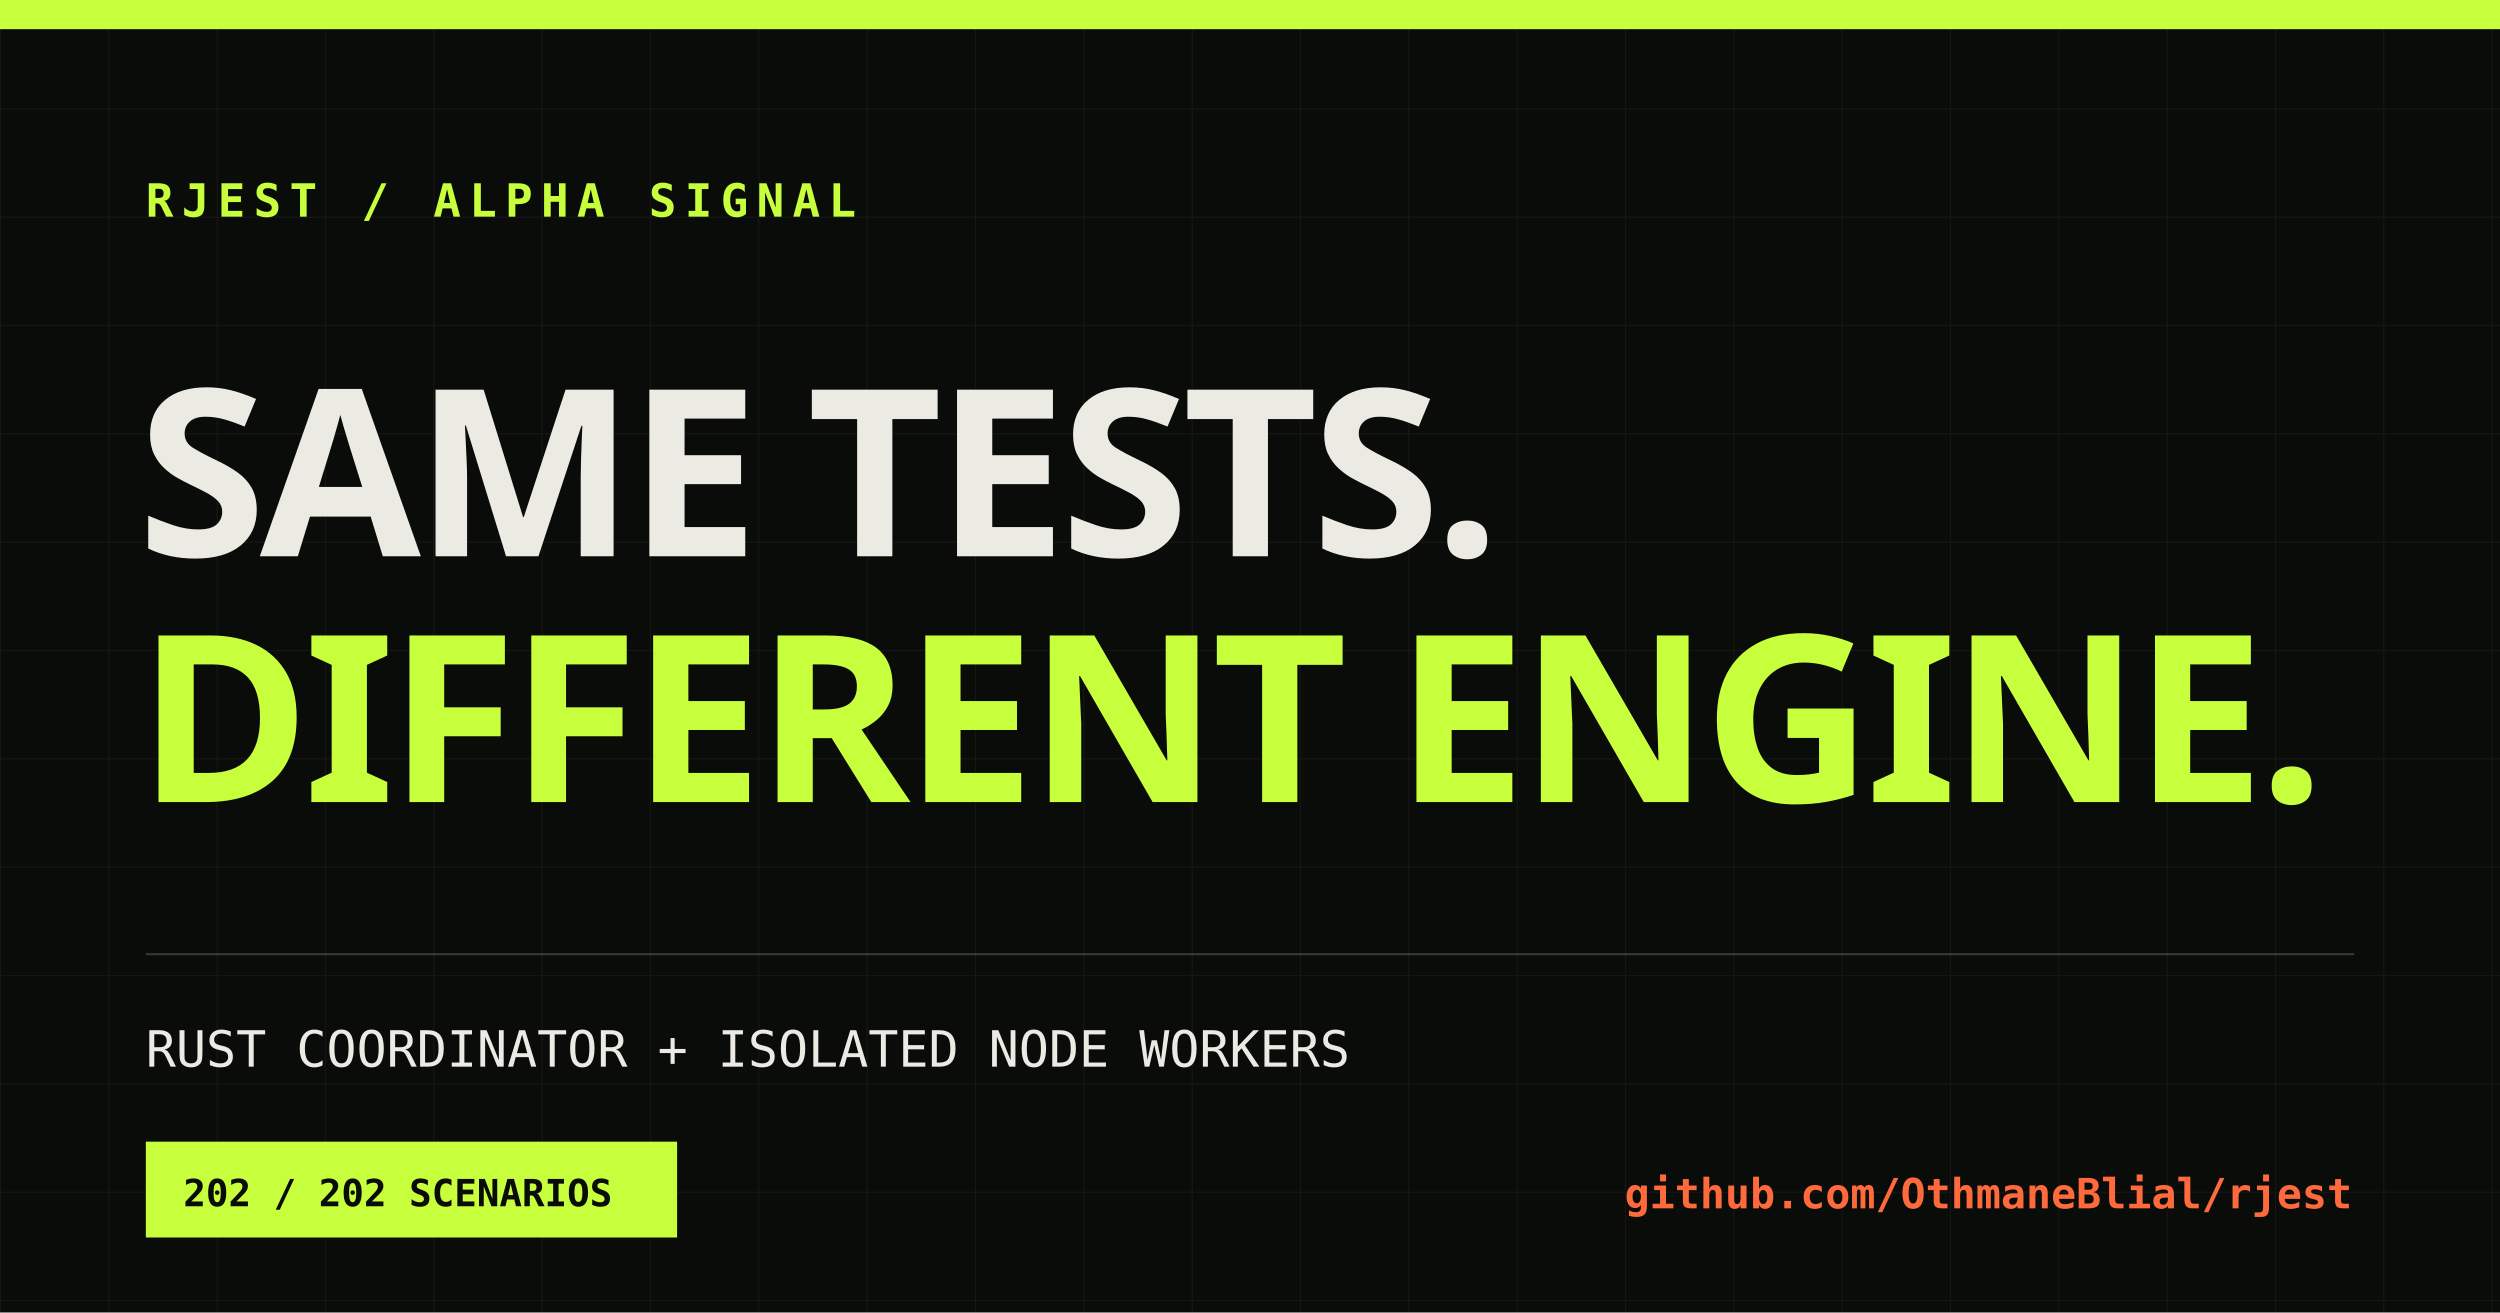
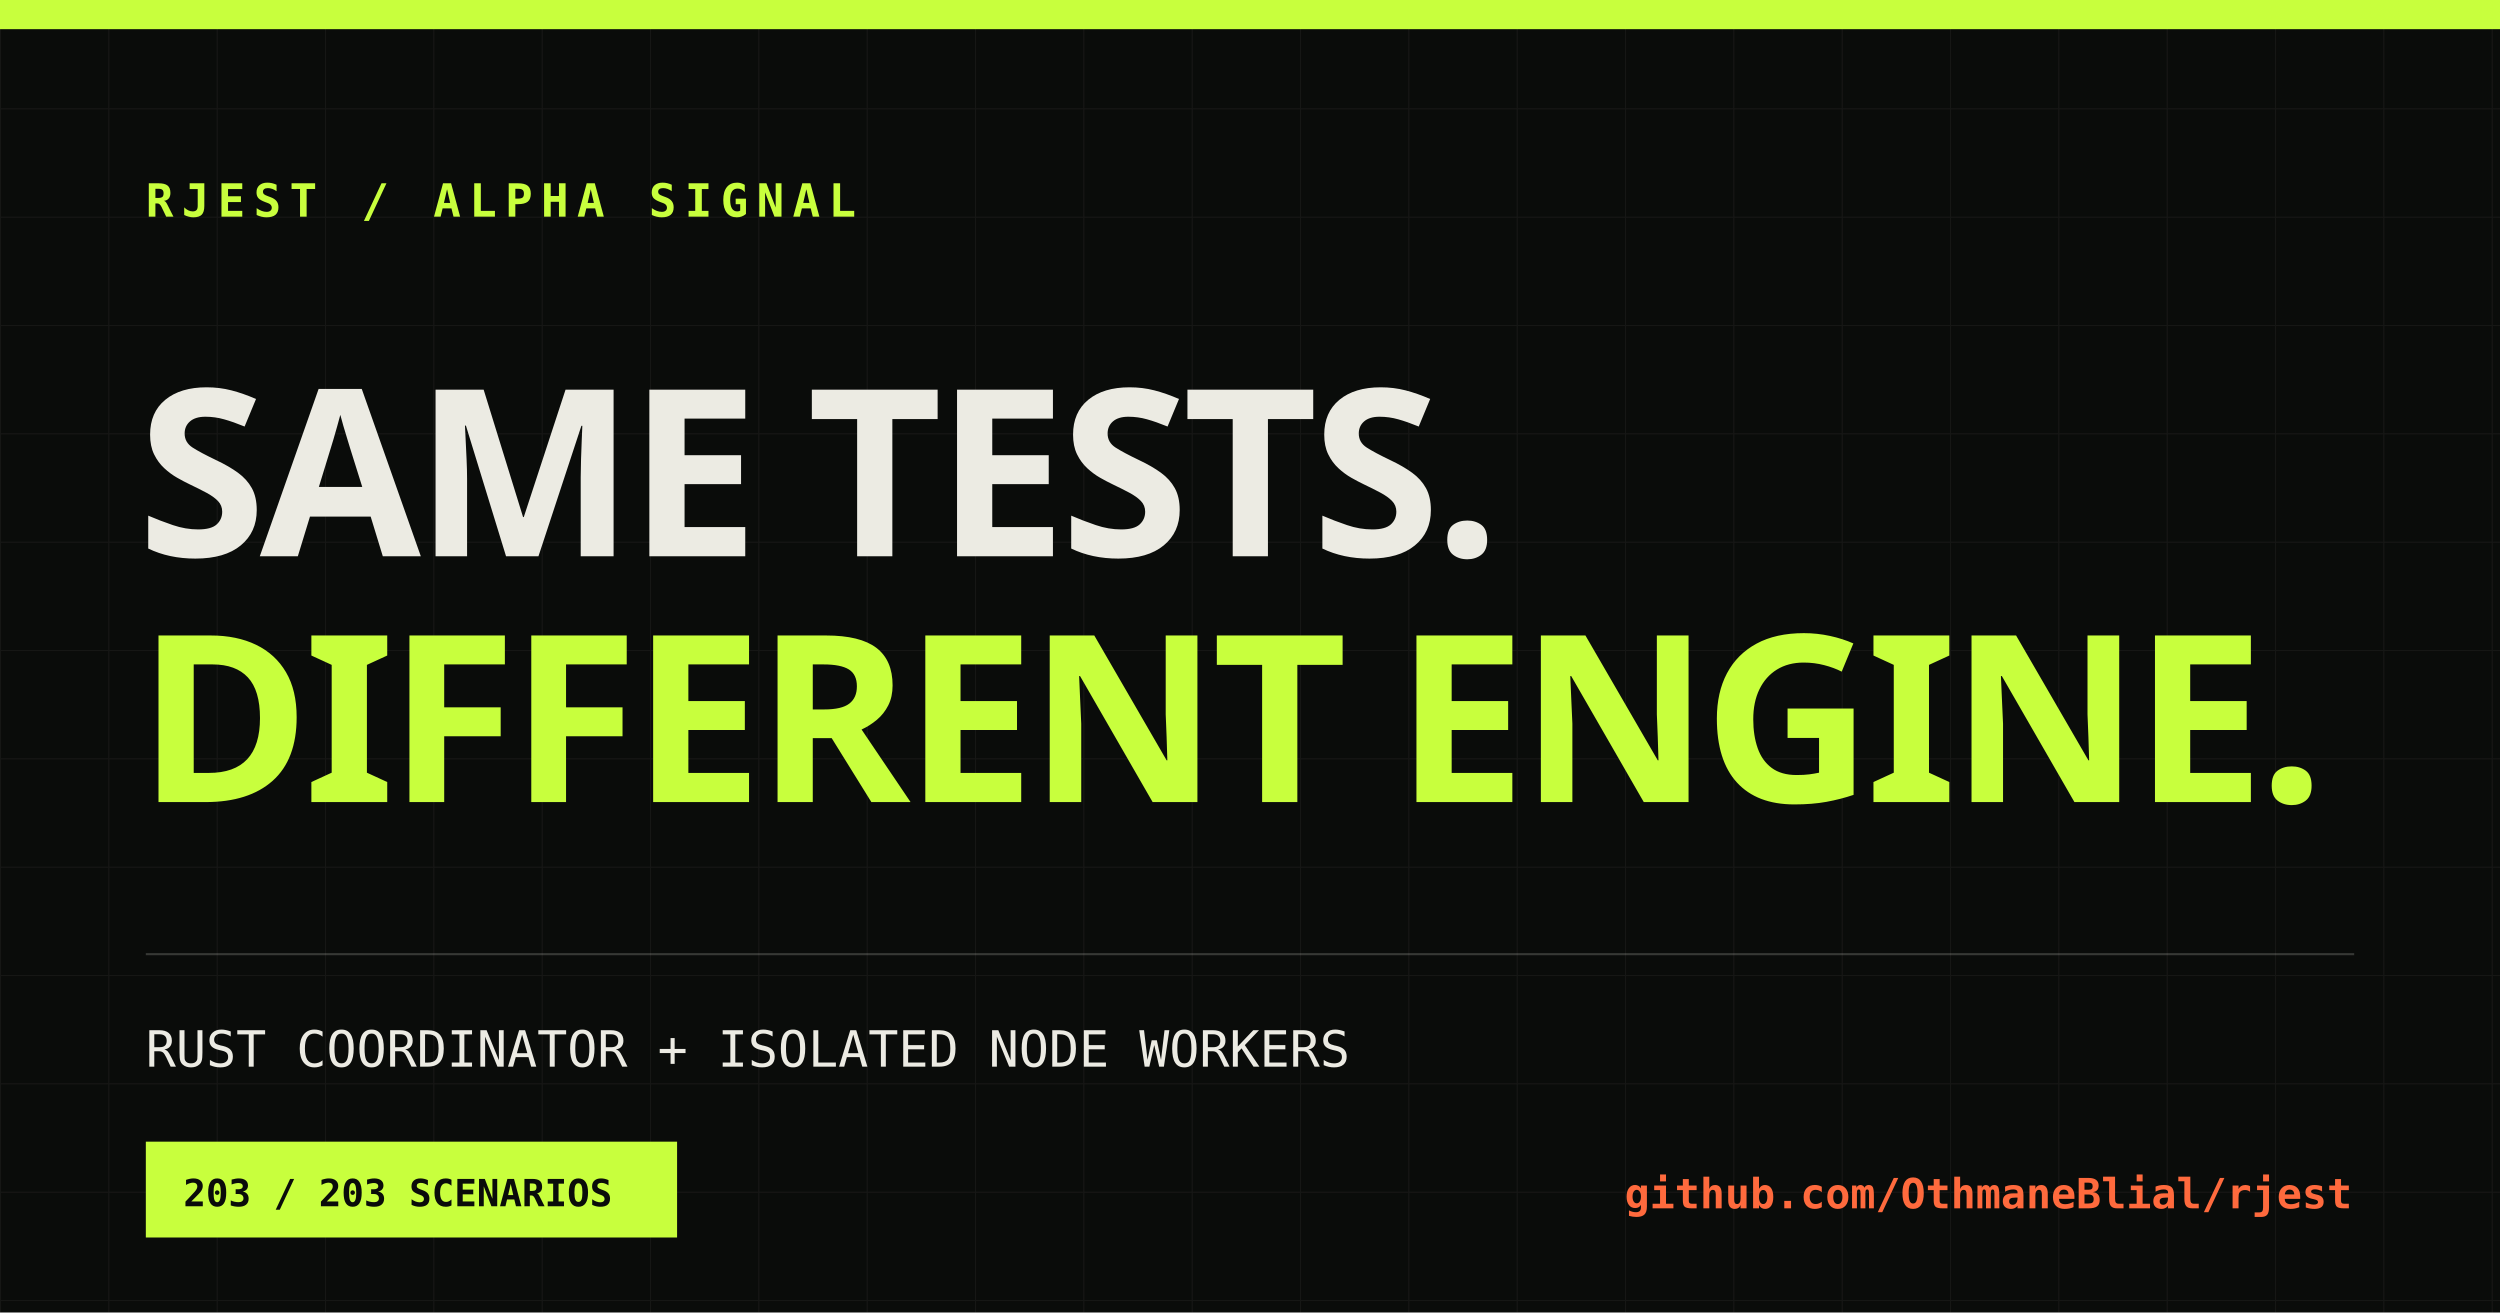
<svg xmlns="http://www.w3.org/2000/svg" width="1200" height="630" viewBox="0 0 1200 630">
  <defs>
    <pattern id="grid" width="52" height="52" patternUnits="userSpaceOnUse">
      <path d="M52 0H0V52" fill="none" stroke="#ecebe3" stroke-opacity=".055" />
    </pattern>
  </defs>
  <rect width="1200" height="630" fill="#0a0c0a" />
  <rect width="1200" height="630" fill="url(#grid)" />
  <rect x="0" y="0" width="1200" height="14" fill="#c8ff3d" />
  <text x="70" y="104" fill="#c8ff3d" font-family="monospace" font-size="22" font-weight="700" letter-spacing="4">RJEST / ALPHA SIGNAL</text>
  <text x="66" y="267" fill="#ecebe3" font-family="Impact, sans-serif" font-size="112" font-weight="900" letter-spacing="-3">SAME TESTS.</text>
  <text x="66" y="385" fill="#c8ff3d" font-family="Impact, sans-serif" font-size="112" font-weight="900" letter-spacing="-3">DIFFERENT ENGINE.</text>
  <line x1="70" y1="458" x2="1130" y2="458" stroke="#ecebe3" stroke-opacity=".2" />
  <text x="70" y="512" fill="#ecebe3" font-family="monospace" font-size="24">RUST COORDINATOR + ISOLATED NODE WORKERS</text>
  <rect x="70" y="548" width="255" height="46" fill="#c8ff3d" />
-   <text x="88" y="579" fill="#0a0c0a" font-family="monospace" font-size="18" font-weight="700">202 / 202 SCENARIOS</text>
+   <text x="88" y="579" fill="#0a0c0a" font-family="monospace" font-size="18" font-weight="700">203 / 203 SCENARIOS</text>
  <text x="1129" y="580" fill="#ff6a3d" font-family="monospace" font-size="20" font-weight="700" text-anchor="end">github.com/OthmaneBlial/rjest</text>
</svg>
